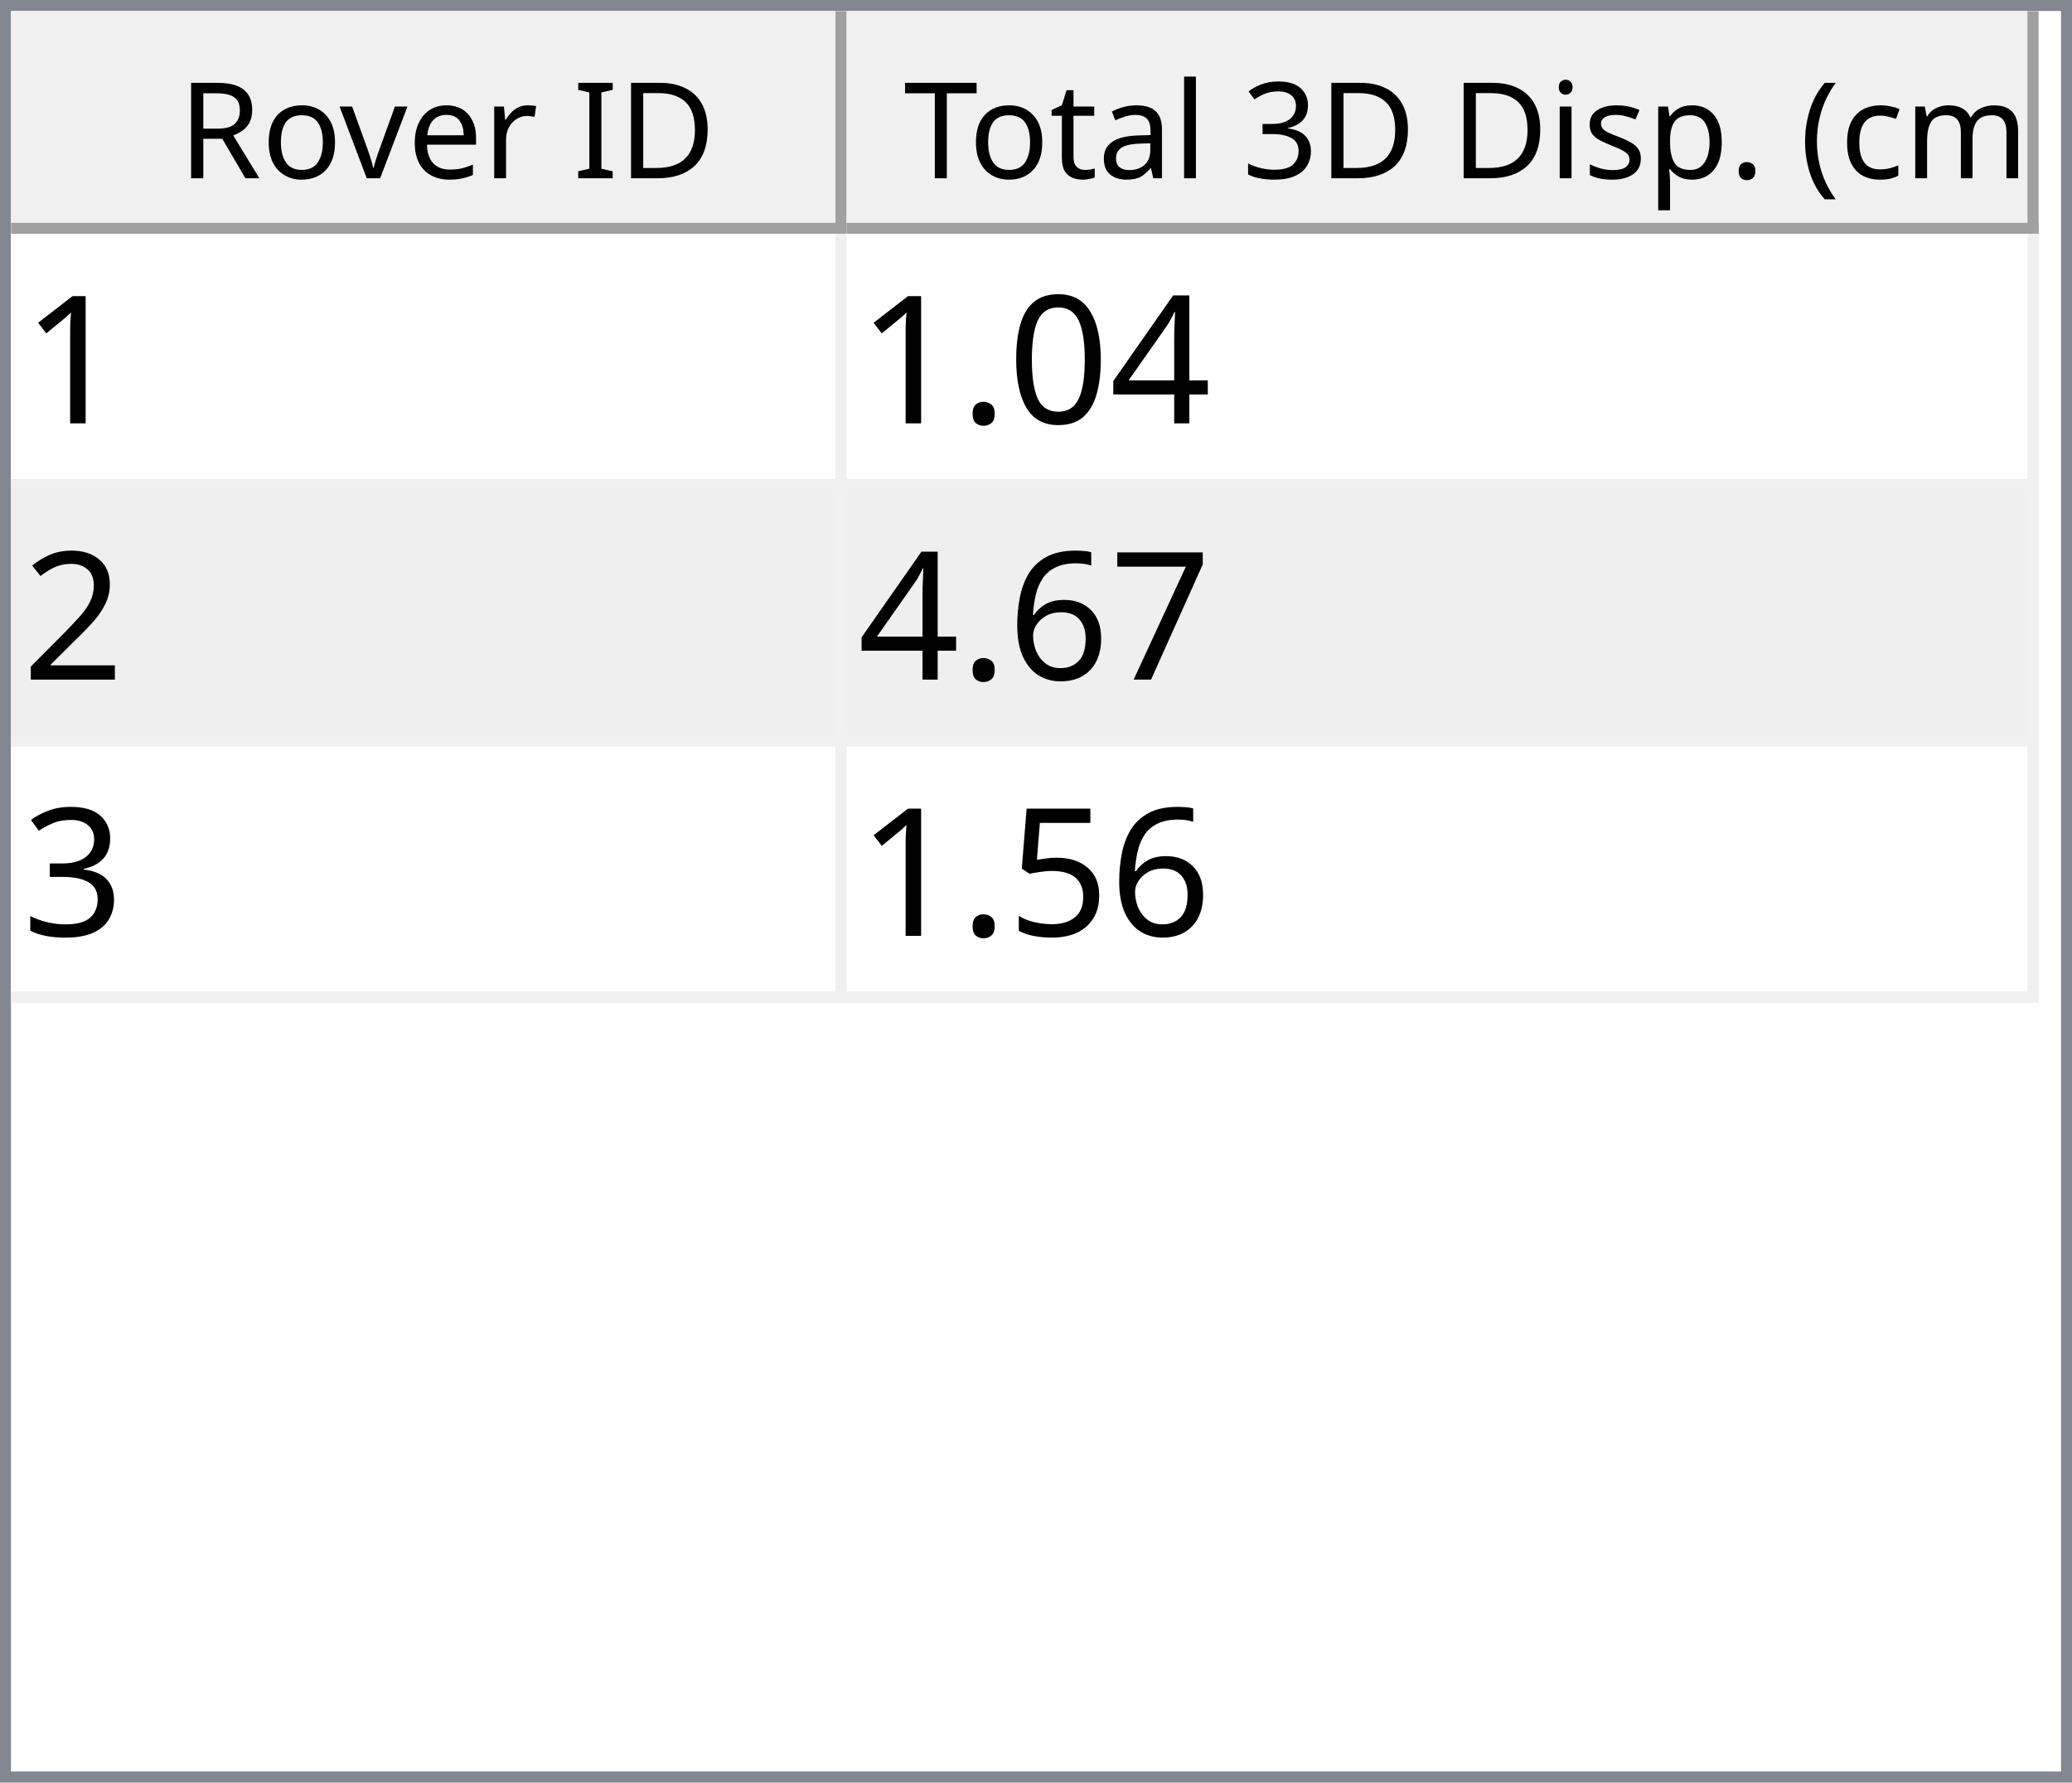
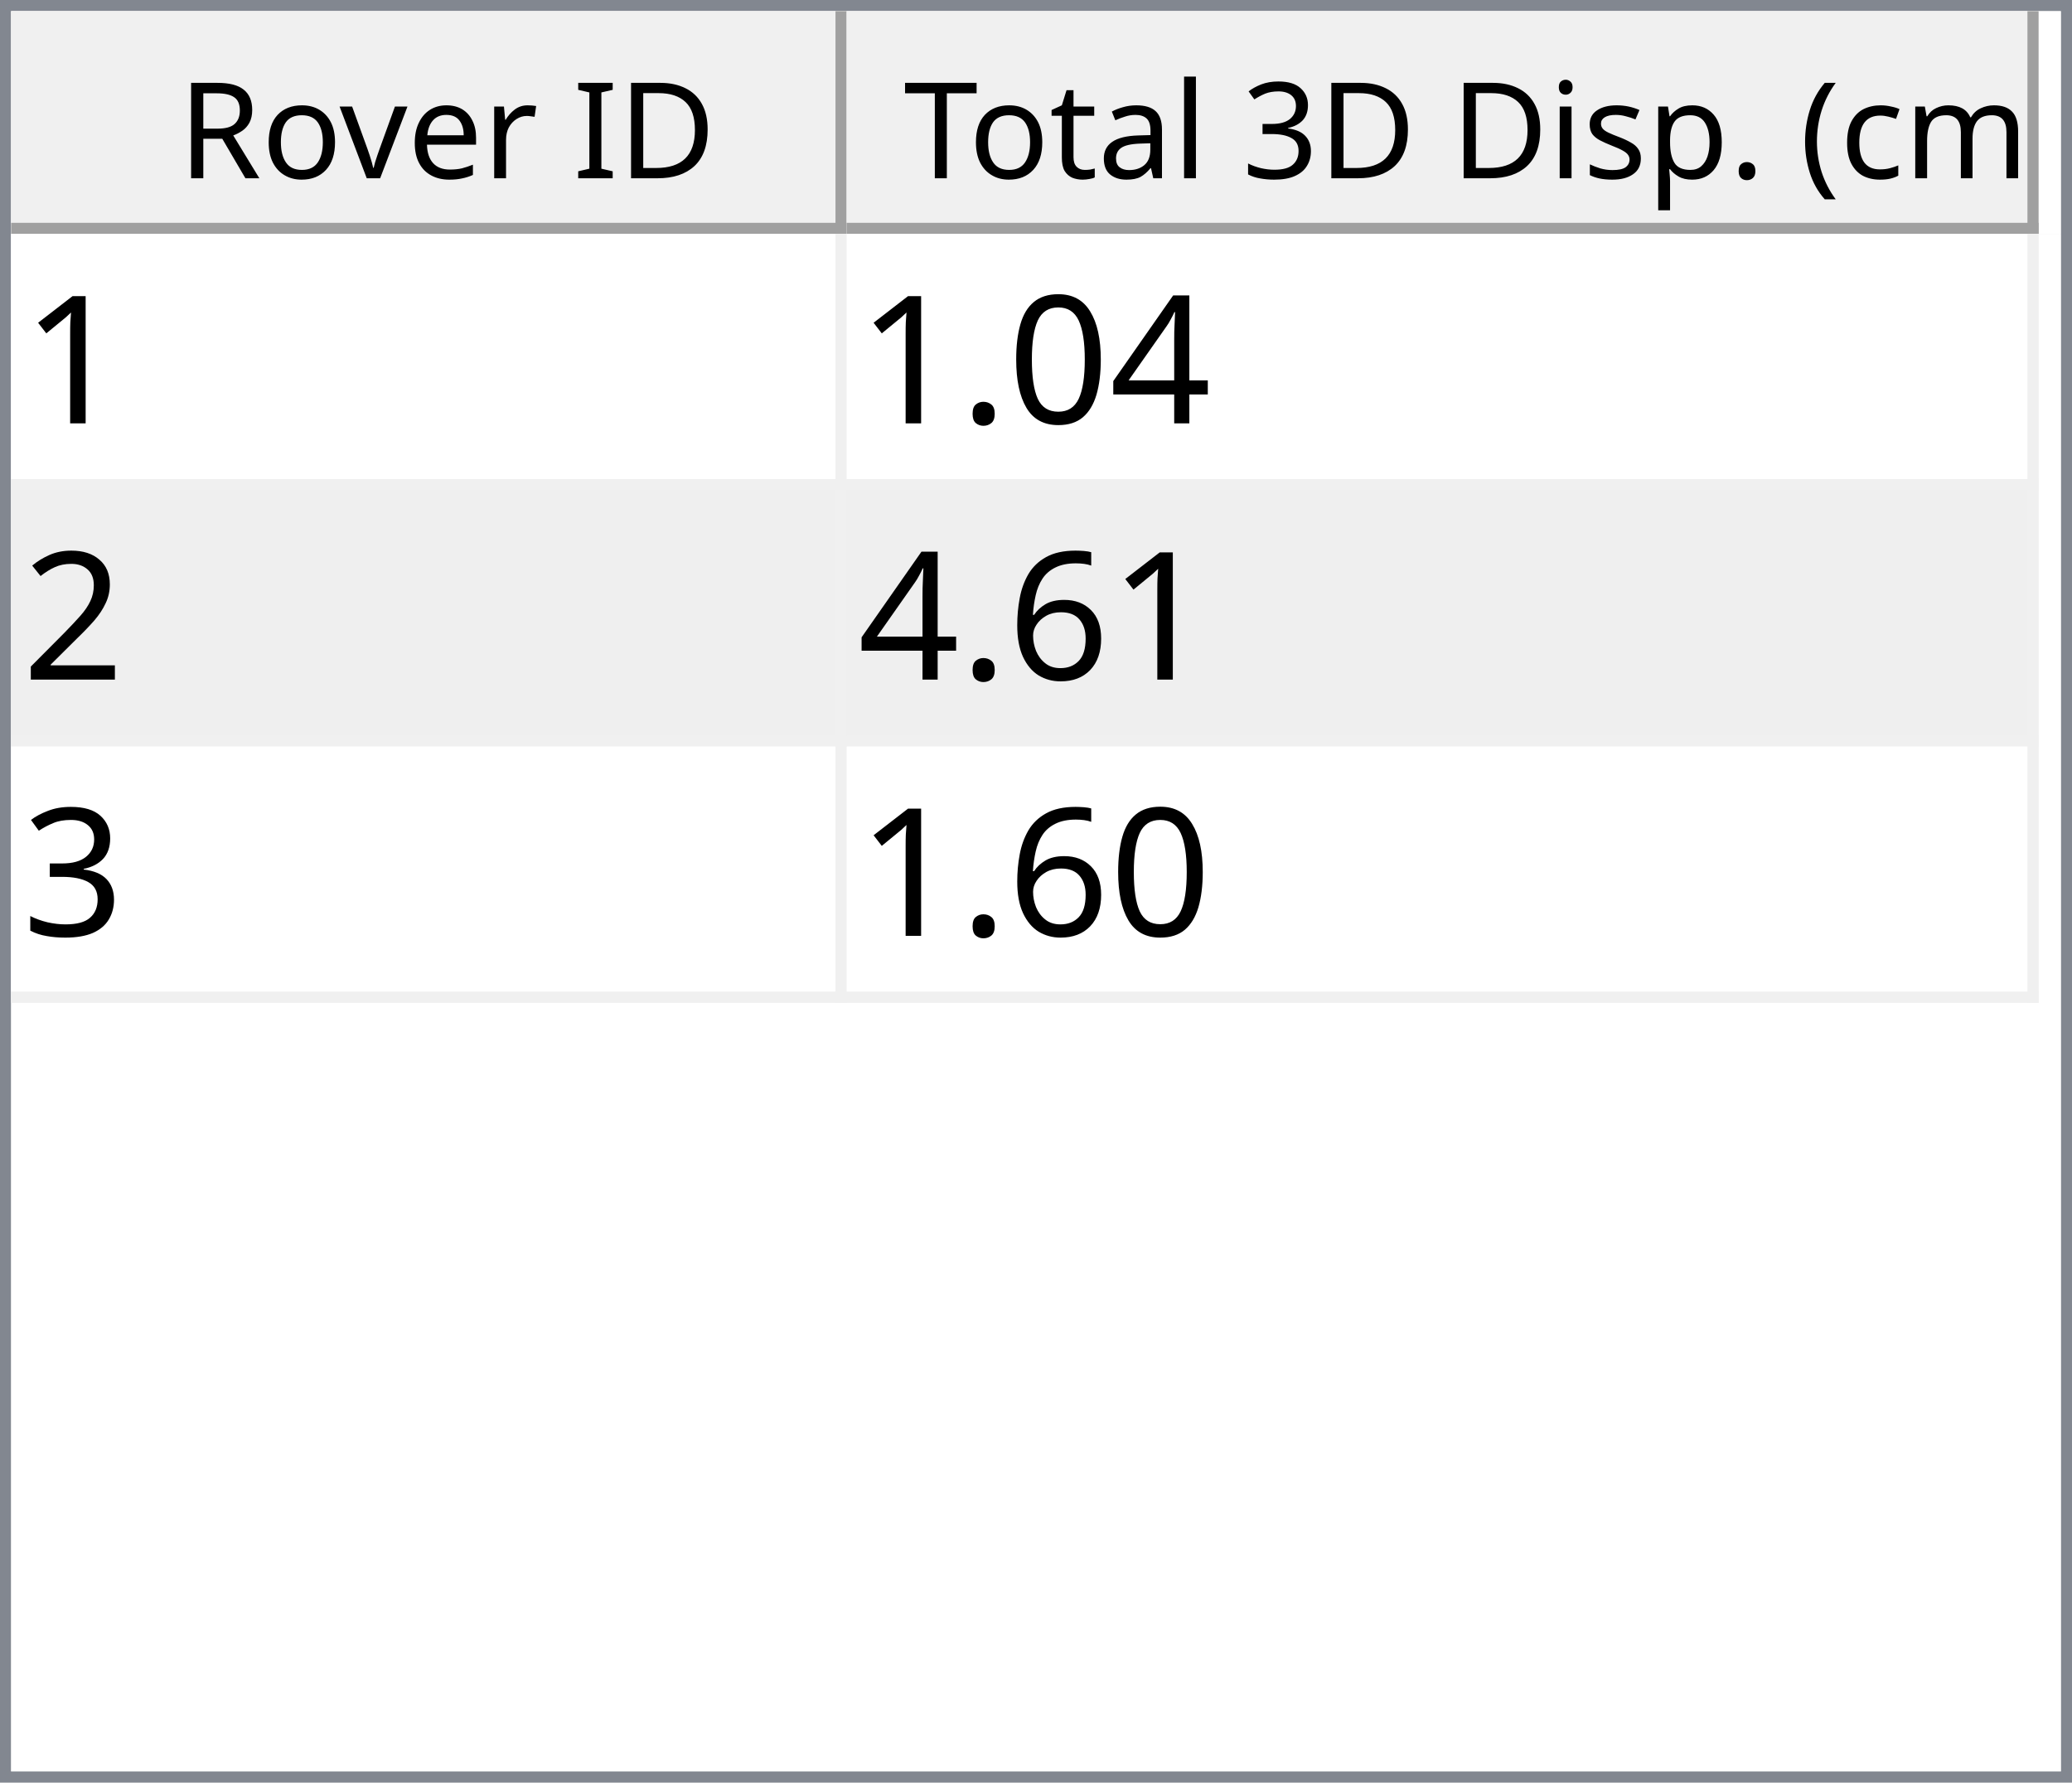
<svg xmlns="http://www.w3.org/2000/svg" style="fill-opacity:1; color-rendering:auto; color-interpolation:auto; text-rendering:auto; stroke:black; stroke-linecap:square; stroke-miterlimit:10; shape-rendering:auto; stroke-opacity:1; fill:black; stroke-dasharray:none; font-weight:normal; stroke-width:1; font-family:'Dialog'; font-style:normal; stroke-linejoin:miter; font-size:12px; stroke-dashoffset:0; image-rendering:auto;" width="186" height="160">
  <defs id="genericDefs" />
  <g>
    <defs id="defs1">
      <clipPath clipPathUnits="userSpaceOnUse" id="clipPath1">
        <path d="M0 0 L186 0 L186 160 L0 160 L0 0 Z" />
      </clipPath>
      <clipPath clipPathUnits="userSpaceOnUse" id="clipPath2">
        <path d="M0 0 L0 160 L186 160 L186 0 Z" />
      </clipPath>
      <clipPath clipPathUnits="userSpaceOnUse" id="clipPath3">
        <path d="M0 0 L0 20 L184 20 L184 0 Z" />
      </clipPath>
      <clipPath clipPathUnits="userSpaceOnUse" id="clipPath4">
        <path d="M0 0 L0 20 L75 20 L75 0 Z" />
      </clipPath>
      <clipPath clipPathUnits="userSpaceOnUse" id="clipPath5">
        <path d="M1 1 L1 19 L74 19 L74 1 Z" />
      </clipPath>
      <clipPath clipPathUnits="userSpaceOnUse" id="clipPath6">
        <path d="M0 0 L0 18 L73 18 L73 0 Z" />
      </clipPath>
      <clipPath clipPathUnits="userSpaceOnUse" id="clipPath7">
        <path d="M-0.5 -0.5 L-0.5 19.5 L74.5 19.5 L74.5 -0.5 Z" />
      </clipPath>
      <clipPath clipPathUnits="userSpaceOnUse" id="clipPath8">
        <path d="M0 0 L0 20 L107 20 L107 0 Z" />
      </clipPath>
      <clipPath clipPathUnits="userSpaceOnUse" id="clipPath9">
        <path d="M1 1 L1 19 L106 19 L106 1 Z" />
      </clipPath>
      <clipPath clipPathUnits="userSpaceOnUse" id="clipPath10">
        <path d="M0 0 L0 18 L105 18 L105 0 Z" />
      </clipPath>
      <clipPath clipPathUnits="userSpaceOnUse" id="clipPath11">
        <path d="M-0.5 -0.5 L-0.5 19.5 L106.5 19.5 L106.5 -0.5 Z" />
      </clipPath>
      <clipPath clipPathUnits="userSpaceOnUse" id="clipPath12">
        <path d="M0 0 L0 138 L184 138 L184 0 Z" />
      </clipPath>
      <clipPath clipPathUnits="userSpaceOnUse" id="clipPath13">
        <path d="M0 0 L0 69 L182 69 L182 0 Z" />
      </clipPath>
      <clipPath clipPathUnits="userSpaceOnUse" id="clipPath14">
        <path d="M-0.5 -0.5 L-0.5 68.5 L181.5 68.5 L181.5 -0.5 Z" />
      </clipPath>
      <clipPath clipPathUnits="userSpaceOnUse" id="clipPath15">
        <path d="M0 0 L0 22 L74 22 L74 0 Z" />
      </clipPath>
      <clipPath clipPathUnits="userSpaceOnUse" id="clipPath16">
        <path d="M0 0 L0 22 L106 22 L106 0 Z" />
      </clipPath>
      <font horiz-adv-x="64.551" id="font1">
        <font-face ascent="107.91" descent="25.098" units-per-em="100" style="font-style:normal; font-family:Segoe UI; font-weight:normal;" />
        <missing-glyph horiz-adv-x="64.551" d="M8.109 0 L8.109 68.266 L56.453 68.266 L56.453 0 L8.109 0 ZM15.328 7.234 L49.219 7.234 L49.219 61.031 L15.328 61.031 L15.328 7.234 Z" />
        <glyph unicode="D" horiz-adv-x="70.117" d="M9.188 0 L9.188 70.016 L28.516 70.016 Q65.531 70.016 65.531 35.891 Q65.531 19.672 55.25 9.836 Q44.969 0 27.734 0 L9.188 0 ZM17.391 62.594 L17.391 7.422 L27.828 7.422 Q41.609 7.422 49.273 14.797 Q56.938 22.172 56.938 35.688 Q56.938 62.594 28.328 62.594 L17.391 62.594 Z" />
        <glyph unicode="I" horiz-adv-x="26.611" d="M17.391 0 L9.188 0 L9.188 70.016 L17.391 70.016 L17.391 0 Z" />
        <glyph unicode=" " horiz-adv-x="27.393" d="" />
        <glyph unicode="r" horiz-adv-x="34.766" d="M34.188 41.891 Q32.078 43.5 28.125 43.5 Q23 43.5 19.555 38.672 Q16.109 33.844 16.109 25.484 L16.109 0 L8.109 0 L8.109 50 L16.109 50 L16.109 39.703 L16.312 39.703 Q18.016 44.969 21.531 47.922 Q25.047 50.875 29.391 50.875 Q32.516 50.875 34.188 50.203 L34.188 41.891 Z" />
        <glyph unicode="e" horiz-adv-x="52.295" d="M48.297 23 L12.984 23 Q13.188 14.656 17.484 10.109 Q21.781 5.562 29.297 5.562 Q37.75 5.562 44.828 11.141 L44.828 3.609 Q38.234 -1.172 27.391 -1.172 Q16.797 -1.172 10.742 5.641 Q4.688 12.453 4.688 24.812 Q4.688 36.469 11.305 43.82 Q17.922 51.172 27.734 51.172 Q37.547 51.172 42.922 44.828 Q48.297 38.484 48.297 27.203 L48.297 23 ZM40.094 29.781 Q40.047 36.719 36.75 40.578 Q33.453 44.438 27.594 44.438 Q21.922 44.438 17.969 40.383 Q14.016 36.328 13.094 29.781 L40.094 29.781 Z" />
        <glyph unicode="v" horiz-adv-x="47.9" d="M47.406 50 L27.484 0 L19.625 0 L0.688 50 L9.469 50 L22.172 13.672 Q23.578 9.672 23.922 6.688 L24.125 6.688 Q24.609 10.453 25.688 13.484 L38.969 50 L47.406 50 Z" />
        <glyph unicode="o" horiz-adv-x="58.594" d="M29 -1.172 Q17.922 -1.172 11.305 5.836 Q4.688 12.844 4.688 24.422 Q4.688 37.016 11.57 44.094 Q18.453 51.172 30.172 51.172 Q41.359 51.172 47.633 44.289 Q53.906 37.406 53.906 25.203 Q53.906 13.234 47.141 6.031 Q40.375 -1.172 29 -1.172 ZM29.594 44.438 Q21.875 44.438 17.383 39.188 Q12.891 33.938 12.891 24.703 Q12.891 15.828 17.43 10.695 Q21.969 5.562 29.594 5.562 Q37.359 5.562 41.531 10.594 Q45.703 15.625 45.703 24.906 Q45.703 34.281 41.531 39.359 Q37.359 44.438 29.594 44.438 Z" />
        <glyph unicode="R" horiz-adv-x="59.814" d="M59.375 0 L49.609 0 L37.891 19.625 Q36.281 22.359 34.766 24.289 Q33.25 26.219 31.664 27.438 Q30.078 28.656 28.25 29.219 Q26.422 29.781 24.125 29.781 L17.391 29.781 L17.391 0 L9.188 0 L9.188 70.016 L30.078 70.016 Q34.672 70.016 38.555 68.867 Q42.438 67.719 45.289 65.375 Q48.141 63.031 49.758 59.547 Q51.375 56.062 51.375 51.375 Q51.375 47.703 50.273 44.656 Q49.172 41.609 47.148 39.211 Q45.125 36.812 42.266 35.133 Q39.406 33.453 35.844 32.516 L35.844 32.328 Q37.594 31.547 38.891 30.547 Q40.188 29.547 41.359 28.18 Q42.531 26.812 43.68 25.078 Q44.828 23.344 46.234 21.047 L59.375 0 ZM17.391 62.594 L17.391 37.203 L28.516 37.203 Q31.594 37.203 34.203 38.133 Q36.812 39.062 38.719 40.797 Q40.625 42.531 41.703 45.047 Q42.781 47.562 42.781 50.688 Q42.781 56.297 39.141 59.445 Q35.5 62.594 28.609 62.594 L17.391 62.594 Z" />
        <glyph unicode=")" horiz-adv-x="30.176" d="M8.297 -15.922 L1.172 -15.922 Q16.406 2.344 16.406 26.812 Q16.406 51.469 1.078 70.016 L8.297 70.016 Q23.531 52.156 23.531 26.703 Q23.531 1.375 8.297 -15.922 Z" />
        <glyph unicode="m" horiz-adv-x="86.133" d="M79.109 0 L71.094 0 L71.094 28.719 Q71.094 37.016 68.531 40.727 Q65.969 44.438 59.906 44.438 Q54.781 44.438 51.195 39.75 Q47.609 35.062 47.609 28.516 L47.609 0 L39.594 0 L39.594 29.688 Q39.594 44.438 28.219 44.438 Q22.953 44.438 19.531 40.016 Q16.109 35.594 16.109 28.516 L16.109 0 L8.109 0 L8.109 50 L16.109 50 L16.109 42.094 L16.312 42.094 Q21.625 51.172 31.844 51.172 Q36.969 51.172 40.773 48.312 Q44.578 45.453 46 40.828 Q51.562 51.172 62.594 51.172 Q79.109 51.172 79.109 30.812 L79.109 0 Z" />
        <glyph unicode="c" horiz-adv-x="46.191" d="M42.188 2.297 Q36.422 -1.172 28.516 -1.172 Q17.828 -1.172 11.258 5.789 Q4.688 12.75 4.688 23.828 Q4.688 36.188 11.766 43.68 Q18.844 51.172 30.672 51.172 Q37.25 51.172 42.281 48.734 L42.281 40.531 Q36.719 44.438 30.375 44.438 Q22.703 44.438 17.797 38.945 Q12.891 33.453 12.891 24.516 Q12.891 15.719 17.508 10.641 Q22.125 5.562 29.891 5.562 Q36.422 5.562 42.188 9.906 L42.188 2.297 Z" />
        <glyph unicode="(" horiz-adv-x="30.176" d="M29.109 -15.922 L21.969 -15.922 Q6.844 1.375 6.844 26.703 Q6.844 52.156 21.969 70.016 L29.203 70.016 Q13.875 51.469 13.875 26.812 Q13.875 2.344 29.109 -15.922 Z" />
        <glyph unicode="." horiz-adv-x="21.68" d="M10.891 -1.078 Q8.641 -1.078 7.055 0.539 Q5.469 2.156 5.469 4.391 Q5.469 6.641 7.055 8.273 Q8.641 9.906 10.891 9.906 Q13.188 9.906 14.797 8.273 Q16.406 6.641 16.406 4.391 Q16.406 2.156 14.797 0.539 Q13.188 -1.078 10.891 -1.078 Z" />
        <glyph unicode="p" horiz-adv-x="58.789" d="M16.312 7.234 L16.109 7.234 L16.109 -23 L8.109 -23 L8.109 50 L16.109 50 L16.109 41.219 L16.312 41.219 Q22.219 51.172 33.594 51.172 Q43.266 51.172 48.688 44.461 Q54.109 37.75 54.109 26.469 Q54.109 13.922 48 6.375 Q41.891 -1.172 31.297 -1.172 Q21.578 -1.172 16.312 7.234 ZM16.109 27.391 L16.109 20.406 Q16.109 14.203 20.141 9.883 Q24.172 5.562 30.375 5.562 Q37.641 5.562 41.773 11.133 Q45.906 16.703 45.906 26.609 Q45.906 34.969 42.047 39.703 Q38.188 44.438 31.594 44.438 Q24.609 44.438 20.359 39.578 Q16.109 34.719 16.109 27.391 Z" />
        <glyph unicode="s" horiz-adv-x="42.432" d="M5.078 1.812 L5.078 10.406 Q11.625 5.562 19.484 5.562 Q30.031 5.562 30.031 12.594 Q30.031 14.594 29.125 15.992 Q28.219 17.391 26.68 18.461 Q25.141 19.531 23.07 20.383 Q21 21.234 18.609 22.172 Q15.281 23.484 12.766 24.828 Q10.25 26.172 8.57 27.859 Q6.891 29.547 6.031 31.695 Q5.172 33.844 5.172 36.719 Q5.172 40.234 6.789 42.945 Q8.406 45.656 11.086 47.484 Q13.766 49.312 17.211 50.242 Q20.656 51.172 24.312 51.172 Q30.812 51.172 35.938 48.922 L35.938 40.828 Q30.422 44.438 23.25 44.438 Q21 44.438 19.195 43.922 Q17.391 43.406 16.094 42.477 Q14.797 41.547 14.086 40.258 Q13.375 38.969 13.375 37.406 Q13.375 35.453 14.086 34.133 Q14.797 32.812 16.164 31.789 Q17.531 30.766 19.484 29.938 Q21.438 29.109 23.922 28.125 Q27.25 26.859 29.883 25.516 Q32.516 24.172 34.375 22.484 Q36.234 20.797 37.234 18.602 Q38.234 16.406 38.234 13.375 Q38.234 9.672 36.602 6.938 Q34.969 4.203 32.234 2.398 Q29.5 0.594 25.93 -0.289 Q22.359 -1.172 18.453 -1.172 Q10.75 -1.172 5.078 1.812 Z" />
        <glyph unicode="i" horiz-adv-x="24.219" d="M12.203 62.703 Q10.062 62.703 8.547 64.164 Q7.031 65.625 7.031 67.875 Q7.031 70.125 8.547 71.609 Q10.062 73.094 12.203 73.094 Q14.406 73.094 15.945 71.609 Q17.484 70.125 17.484 67.875 Q17.484 65.719 15.945 64.211 Q14.406 62.703 12.203 62.703 ZM16.109 0 L8.109 0 L8.109 50 L16.109 50 L16.109 0 Z" />
        <glyph unicode="3" horiz-adv-x="53.906" d="M46.531 19.828 Q46.531 15.094 44.75 11.211 Q42.969 7.328 39.719 4.57 Q36.469 1.812 31.93 0.297 Q27.391 -1.219 21.922 -1.219 Q11.922 -1.219 6 2.594 L6 11.188 Q13.094 5.609 22.219 5.609 Q25.875 5.609 28.828 6.539 Q31.781 7.469 33.906 9.227 Q36.031 10.984 37.18 13.477 Q38.328 15.969 38.328 19.094 Q38.328 32.812 18.797 32.812 L12.984 32.812 L12.984 39.594 L18.5 39.594 Q35.797 39.594 35.797 52.484 Q35.797 64.406 22.609 64.406 Q15.188 64.406 8.688 59.422 L8.688 67.188 Q15.375 71.188 24.609 71.188 Q29 71.188 32.57 69.969 Q36.141 68.75 38.68 66.555 Q41.219 64.359 42.609 61.281 Q44 58.203 44 54.5 Q44 40.672 30.031 36.719 L30.031 36.531 Q33.594 36.141 36.625 34.797 Q39.656 33.453 41.852 31.305 Q44.047 29.156 45.289 26.25 Q46.531 23.344 46.531 19.828 Z" />
        <glyph unicode="l" horiz-adv-x="24.219" d="M16.109 0 L8.109 0 L8.109 74.031 L16.109 74.031 L16.109 0 Z" />
        <glyph unicode="a" horiz-adv-x="50.879" d="M43.891 0 L35.891 0 L35.891 7.812 L35.688 7.812 Q30.469 -1.172 20.312 -1.172 Q12.844 -1.172 8.617 2.781 Q4.391 6.734 4.391 13.281 Q4.391 27.297 20.906 29.594 L35.891 31.688 Q35.891 44.438 25.594 44.438 Q16.547 44.438 9.281 38.281 L9.281 46.484 Q16.656 51.172 26.266 51.172 Q43.891 51.172 43.891 32.516 L43.891 0 ZM35.891 25.297 L23.828 23.641 Q18.266 22.859 15.43 20.875 Q12.594 18.891 12.594 13.875 Q12.594 10.203 15.211 7.883 Q17.828 5.562 22.172 5.562 Q28.125 5.562 32.008 9.742 Q35.891 13.922 35.891 20.312 L35.891 25.297 Z" />
        <glyph unicode="t" horiz-adv-x="33.887" d="M31.297 0.484 Q28.469 -1.078 23.828 -1.078 Q10.688 -1.078 10.688 13.578 L10.688 43.172 L2.094 43.172 L2.094 50 L10.688 50 L10.688 62.203 L18.703 64.797 L18.703 50 L31.297 50 L31.297 43.172 L18.703 43.172 L18.703 14.984 Q18.703 9.969 20.414 7.82 Q22.125 5.672 26.078 5.672 Q29.109 5.672 31.297 7.328 L31.297 0.484 Z" />
        <glyph unicode="T" horiz-adv-x="52.393" d="M50.594 62.594 L30.375 62.594 L30.375 0 L22.172 0 L22.172 62.594 L2 62.594 L2 70.016 L50.594 70.016 L50.594 62.594 Z" />
      </font>
      <font horiz-adv-x="75.0" id="font2">
        <font-face ascent="100.537" descent="21.973" units-per-em="100" style="font-style:normal; font-family:sans-serif; font-weight:normal;" />
        <missing-glyph horiz-adv-x="75.0" d="M12.5 0 L12.5 62.5 L62.5 62.5 L62.5 0 L12.5 0 ZM14.062 1.562 L60.938 1.562 L60.938 60.938 L14.062 60.938 L14.062 1.562 Z" />
        <glyph unicode="1" horiz-adv-x="55.615" d="M37.25 0 L28.469 0 L28.469 56 Q25.297 52.984 20.141 49.953 Q14.984 46.922 10.891 45.406 L10.891 53.906 Q18.266 57.375 23.781 62.305 Q29.297 67.234 31.594 71.875 L37.25 71.875 L37.25 0 Z" />
        <glyph unicode="4" horiz-adv-x="55.615" d="M32.328 0 L32.328 17.141 L1.266 17.141 L1.266 25.203 L33.938 71.578 L41.109 71.578 L41.109 25.203 L50.781 25.203 L50.781 17.141 L41.109 17.141 L41.109 0 L32.328 0 ZM32.328 25.203 L32.328 57.469 L9.906 25.203 L32.328 25.203 Z" />
        <glyph unicode="0" horiz-adv-x="55.615" d="M4.156 35.297 Q4.156 48 6.766 55.742 Q9.375 63.484 14.523 67.68 Q19.672 71.875 27.484 71.875 Q33.25 71.875 37.594 69.555 Q41.938 67.234 44.773 62.867 Q47.609 58.5 49.219 52.227 Q50.828 45.953 50.828 35.297 Q50.828 22.703 48.242 14.969 Q45.656 7.234 40.508 3.008 Q35.359 -1.219 27.484 -1.219 Q17.141 -1.219 11.234 6.203 Q4.156 15.141 4.156 35.297 ZM13.188 35.297 Q13.188 17.672 17.312 11.836 Q21.438 6 27.484 6 Q33.547 6 37.672 11.859 Q41.797 17.719 41.797 35.297 Q41.797 52.984 37.672 58.789 Q33.547 64.594 27.391 64.594 Q21.344 64.594 17.719 59.469 Q13.188 52.938 13.188 35.297 Z" />
        <glyph unicode="." horiz-adv-x="27.783" d="M9.078 0 L9.078 10.016 L19.094 10.016 L19.094 0 L9.078 0 Z" />
        <glyph unicode="2" horiz-adv-x="55.615" d="M50.344 8.453 L50.344 0 L3.031 0 Q2.938 3.172 4.047 6.109 Q5.859 10.938 9.836 15.625 Q13.812 20.312 21.344 26.469 Q33.016 36.031 37.117 41.625 Q41.219 47.219 41.219 52.203 Q41.219 57.422 37.477 61.008 Q33.734 64.594 27.734 64.594 Q21.391 64.594 17.578 60.789 Q13.766 56.984 13.719 50.25 L4.688 51.172 Q5.609 61.281 11.664 66.578 Q17.719 71.875 27.938 71.875 Q38.234 71.875 44.242 66.164 Q50.25 60.453 50.25 52 Q50.25 47.703 48.492 43.555 Q46.734 39.406 42.656 34.812 Q38.578 30.219 29.109 22.219 Q21.188 15.578 18.945 13.211 Q16.703 10.844 15.234 8.453 L50.344 8.453 Z" />
-         <glyph unicode="7" horiz-adv-x="55.615" d="M4.734 62.203 L4.734 70.656 L51.078 70.656 L51.078 63.812 Q44.234 56.547 37.523 44.484 Q30.812 32.422 27.156 19.672 Q24.516 10.688 23.781 0 L14.75 0 Q14.891 8.453 18.062 20.414 Q21.234 32.375 27.172 43.484 Q33.109 54.594 39.797 62.203 L4.734 62.203 Z" />
        <glyph unicode="6" horiz-adv-x="55.615" d="M49.75 54.047 L41.016 53.375 Q39.844 58.547 37.703 60.891 Q34.125 64.656 28.906 64.656 Q24.703 64.656 21.531 62.312 Q17.391 59.281 14.992 53.469 Q12.594 47.656 12.5 36.922 Q15.672 41.75 20.266 44.094 Q24.859 46.438 29.891 46.438 Q38.672 46.438 44.852 39.969 Q51.031 33.5 51.031 23.25 Q51.031 16.5 48.125 10.719 Q45.219 4.938 40.141 1.859 Q35.062 -1.219 28.609 -1.219 Q17.625 -1.219 10.695 6.859 Q3.766 14.938 3.766 33.5 Q3.766 54.25 11.422 63.672 Q18.109 71.875 29.438 71.875 Q37.891 71.875 43.289 67.141 Q48.688 62.406 49.75 54.047 ZM13.875 23.188 Q13.875 18.656 15.797 14.508 Q17.719 10.359 21.188 8.18 Q24.656 6 28.469 6 Q34.031 6 38.039 10.492 Q42.047 14.984 42.047 22.703 Q42.047 30.125 38.086 34.398 Q34.125 38.672 28.125 38.672 Q22.172 38.672 18.023 34.398 Q13.875 30.125 13.875 23.188 Z" />
        <glyph unicode="3" horiz-adv-x="55.615" d="M4.203 18.891 L12.984 20.062 Q14.5 12.594 18.141 9.297 Q21.781 6 27 6 Q33.203 6 37.477 10.297 Q41.75 14.594 41.75 20.953 Q41.75 27 37.797 30.93 Q33.844 34.859 27.734 34.859 Q25.25 34.859 21.531 33.891 L22.516 41.609 Q23.391 41.5 23.922 41.5 Q29.547 41.5 34.039 44.43 Q38.531 47.359 38.531 53.469 Q38.531 58.297 35.258 61.477 Q31.984 64.656 26.812 64.656 Q21.688 64.656 18.266 61.43 Q14.844 58.203 13.875 51.766 L5.078 53.328 Q6.688 62.156 12.398 67.016 Q18.109 71.875 26.609 71.875 Q32.469 71.875 37.398 69.359 Q42.328 66.844 44.945 62.5 Q47.562 58.156 47.562 53.266 Q47.562 48.641 45.07 44.828 Q42.578 41.016 37.703 38.766 Q44.047 37.312 47.562 32.695 Q51.078 28.078 51.078 21.141 Q51.078 11.766 44.242 5.25 Q37.406 -1.266 26.953 -1.266 Q17.531 -1.266 11.305 4.352 Q5.078 9.969 4.203 18.891 Z" />
-         <glyph unicode="5" horiz-adv-x="55.615" d="M4.156 18.75 L13.375 19.531 Q14.406 12.797 18.141 9.398 Q21.875 6 27.156 6 Q33.5 6 37.891 10.789 Q42.281 15.578 42.281 23.484 Q42.281 31 38.062 35.352 Q33.844 39.703 27 39.703 Q22.75 39.703 19.336 37.773 Q15.922 35.844 13.969 32.766 L5.719 33.844 L12.641 70.609 L48.25 70.609 L48.25 62.203 L19.672 62.203 L15.828 42.969 Q22.266 47.469 29.344 47.469 Q38.719 47.469 45.164 40.969 Q51.609 34.469 51.609 24.266 Q51.609 14.547 45.953 7.469 Q39.062 -1.219 27.156 -1.219 Q17.391 -1.219 11.211 4.25 Q5.031 9.719 4.156 18.75 Z" />
      </font>
    </defs>
    <g style="fill:white; stroke:white;">
      <rect x="0" y="0" width="186" style="clip-path:url(#clipPath1); stroke:none;" height="160" />
    </g>
    <g style="fill:white; text-rendering:optimizeSpeed; color-rendering:optimizeSpeed; image-rendering:optimizeSpeed; shape-rendering:crispEdges; stroke:white; color-interpolation:sRGB;">
      <rect x="0" width="186" height="160" y="0" style="stroke:none;" />
      <path style="stroke:none;" d="M0 160 L186 160 L186 0 L0 0 Z" />
    </g>
    <g style="fill:rgb(240,240,240); font-family:'Segoe UI'; stroke:rgb(240,240,240);">
      <rect x="0" y="0" width="186" style="clip-path:url(#clipPath2); stroke:none;" height="160" />
    </g>
    <g style="fill:rgb(130,135,144); font-family:'Segoe UI'; stroke:rgb(130,135,144);">
      <path d="M0 0 L186 0 L186 160 L0 160 L0 0 ZM1 1 L185 1 L185 159 L1 159 L1 1 Z" style="fill-rule:evenodd; clip-path:url(#clipPath2); stroke:none;" />
    </g>
    <g style="fill:white; font-family:'Segoe UI'; stroke:white;" transform="translate(1,1)">
      <rect x="0" y="0" width="184" style="clip-path:url(#clipPath3); stroke:none;" height="20" />
    </g>
    <g style="fill:rgb(240,240,240); font-family:'Segoe UI'; stroke:rgb(240,240,240);" transform="translate(1,1)">
      <rect x="0" y="0" width="75" style="clip-path:url(#clipPath4); stroke:none;" height="20" />
    </g>
    <g style="font-family:'Segoe UI';" transform="translate(2,2)">
      <text x="14" xml:space="preserve" y="14" style="clip-path:url(#clipPath6); stroke:none;">Rover ID</text>
    </g>
    <g style="fill:rgb(160,160,160); font-family:'Segoe UI'; stroke:rgb(160,160,160); stroke-linejoin:bevel;" transform="translate(1.5,1.5)">
      <line x1="74" x2="74" y1="0" style="fill:none; clip-path:url(#clipPath7);" y2="19" />
    </g>
    <g style="fill:rgb(160,160,160); font-family:'Segoe UI'; stroke:rgb(160,160,160); stroke-linejoin:bevel;" transform="matrix(1,0,0,1,1,1) translate(0.5,0.5)">
      <line x1="0" x2="74" y1="19" style="fill:none; clip-path:url(#clipPath7);" y2="19" />
    </g>
    <g style="fill:rgb(240,240,240); font-family:'Segoe UI'; stroke:rgb(240,240,240);" transform="translate(76,1)">
      <rect x="0" y="0" width="107" style="clip-path:url(#clipPath8); stroke:none;" height="20" />
    </g>
    <g style="font-family:'Segoe UI';" transform="translate(77,2)">
      <text x="1" xml:space="preserve" y="14" style="clip-path:url(#clipPath10); stroke:none;"> Total 3D Disp. (cm)</text>
    </g>
    <g style="fill:rgb(160,160,160); font-family:'Segoe UI'; stroke:rgb(160,160,160); stroke-linejoin:bevel;" transform="translate(76.5,1.5)">
      <line x1="106" x2="106" y1="0" style="fill:none; clip-path:url(#clipPath11);" y2="19" />
    </g>
    <g style="fill:rgb(160,160,160); font-family:'Segoe UI'; stroke:rgb(160,160,160); stroke-linejoin:bevel;" transform="matrix(1,0,0,1,76,1) translate(0.5,0.5)">
      <line x1="0" x2="106" y1="19" style="fill:none; clip-path:url(#clipPath11);" y2="19" />
    </g>
    <g style="fill:white; font-family:'Segoe UI'; stroke:white;" transform="translate(1,21)">
      <rect x="0" y="0" width="184" style="clip-path:url(#clipPath12); stroke:none;" height="138" />
    </g>
    <g style="fill:rgb(240,240,240); font-size:16px; font-family:sans-serif; stroke:rgb(240,240,240);" transform="translate(1,21)">
      <rect x="0" y="0" width="182" style="clip-path:url(#clipPath13); stroke:none;" height="69" />
      <line transform="translate(0.5,0.5)" x1="0" x2="181" y1="22" style="clip-path:url(#clipPath14); fill:none; stroke-linejoin:bevel;" y2="22" />
    </g>
    <g transform="matrix(1,0,0,1,1,21) translate(0.5,0.5)" style="fill:rgb(240,240,240); font-size:16px; font-family:sans-serif; stroke:rgb(240,240,240); stroke-linejoin:bevel;">
      <line x1="0" x2="181" y1="45" style="fill:none; clip-path:url(#clipPath14);" y2="45" />
    </g>
    <g transform="matrix(1,0,0,1,1,21) translate(0.5,0.5)" style="fill:rgb(240,240,240); font-size:16px; font-family:sans-serif; stroke:rgb(240,240,240); stroke-linejoin:bevel;">
      <line x1="0" x2="181" y1="68" style="fill:none; clip-path:url(#clipPath14);" y2="68" />
    </g>
    <g transform="matrix(1,0,0,1,1,21) translate(0.5,0.5)" style="fill:rgb(240,240,240); font-size:16px; font-family:sans-serif; stroke:rgb(240,240,240); stroke-linejoin:bevel;">
      <line x1="74" x2="74" y1="0" style="fill:none; clip-path:url(#clipPath14);" y2="68" />
    </g>
    <g transform="matrix(1,0,0,1,1,21) translate(0.5,0.5)" style="fill:rgb(240,240,240); font-size:16px; font-family:sans-serif; stroke:rgb(240,240,240); stroke-linejoin:bevel;">
      <line x1="181" x2="181" y1="0" style="fill:none; clip-path:url(#clipPath14);" y2="68" />
    </g>
    <g style="fill:white; font-size:16px; font-family:sans-serif; stroke:white;" transform="matrix(1,0,0,1,1,21)">
      <rect x="0" y="0" width="74" style="clip-path:url(#clipPath15); stroke:none;" height="22" />
      <text x="1" y="17" style="fill:black; clip-path:url(#clipPath15); stroke:none;" xml:space="preserve">1</text>
    </g>
    <g style="fill:white; font-size:16px; font-family:sans-serif; stroke:white;" transform="matrix(1,0,0,1,1,21) translate(75,0)">
      <rect x="0" y="0" width="106" style="clip-path:url(#clipPath16); stroke:none;" height="22" />
      <text x="1" y="17" style="fill:black; clip-path:url(#clipPath16); stroke:none;" xml:space="preserve">1.04</text>
    </g>
    <g style="fill:rgb(239,239,239); font-size:16px; font-family:sans-serif; stroke:rgb(239,239,239);" transform="matrix(1,0,0,1,1,21) translate(0,23)">
      <rect x="0" y="0" width="74" style="clip-path:url(#clipPath15); stroke:none;" height="22" />
      <text x="1" y="17" style="fill:black; clip-path:url(#clipPath15); stroke:none;" xml:space="preserve">2</text>
    </g>
    <g style="fill:rgb(239,239,239); font-size:16px; font-family:sans-serif; stroke:rgb(239,239,239);" transform="matrix(1,0,0,1,1,21) translate(75,23)">
      <rect x="0" y="0" width="106" style="clip-path:url(#clipPath16); stroke:none;" height="22" />
-       <text x="1" y="17" style="fill:black; clip-path:url(#clipPath16); stroke:none;" xml:space="preserve">4.67</text>
+       <text x="1" y="17" style="fill:black; clip-path:url(#clipPath16); stroke:none;" xml:space="preserve">4.61</text>
    </g>
    <g style="fill:white; font-size:16px; font-family:sans-serif; stroke:white;" transform="matrix(1,0,0,1,1,21) translate(0,46)">
      <rect x="0" y="0" width="74" style="clip-path:url(#clipPath15); stroke:none;" height="22" />
      <text x="1" y="17" style="fill:black; clip-path:url(#clipPath15); stroke:none;" xml:space="preserve">3</text>
    </g>
    <g style="fill:white; font-size:16px; font-family:sans-serif; stroke:white;" transform="matrix(1,0,0,1,1,21) translate(75,46)">
      <rect x="0" y="0" width="106" style="clip-path:url(#clipPath16); stroke:none;" height="22" />
-       <text x="1" y="17" style="fill:black; clip-path:url(#clipPath16); stroke:none;" xml:space="preserve">1.56</text>
+       <text x="1" y="17" style="fill:black; clip-path:url(#clipPath16); stroke:none;" xml:space="preserve">1.60</text>
    </g>
  </g>
</svg>
